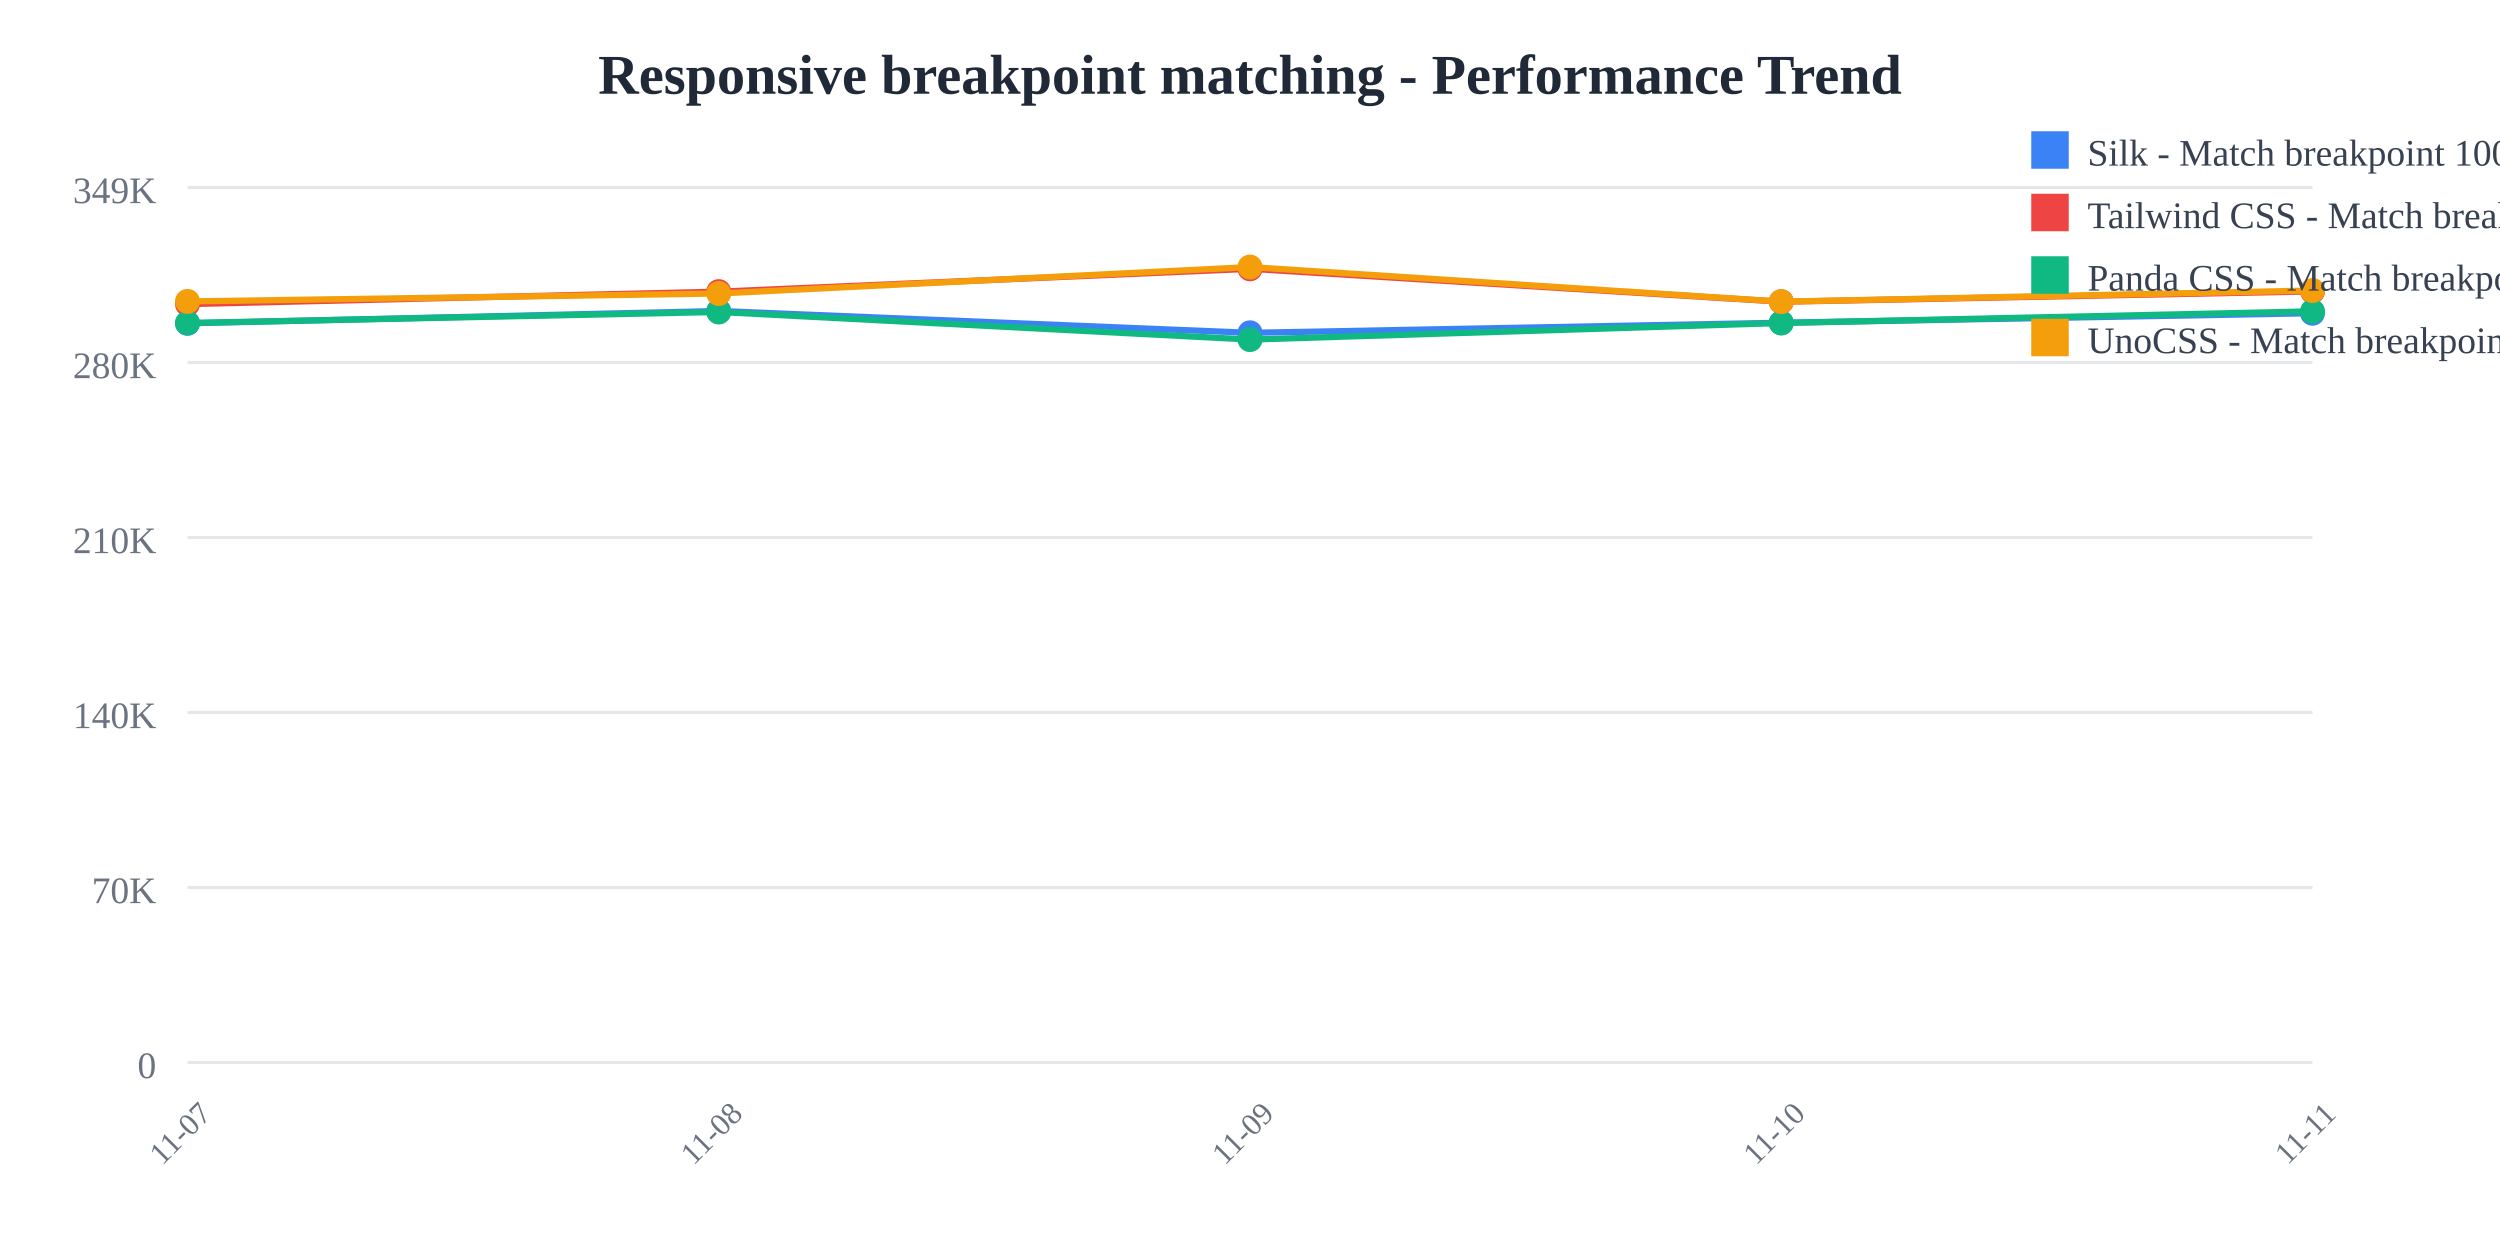
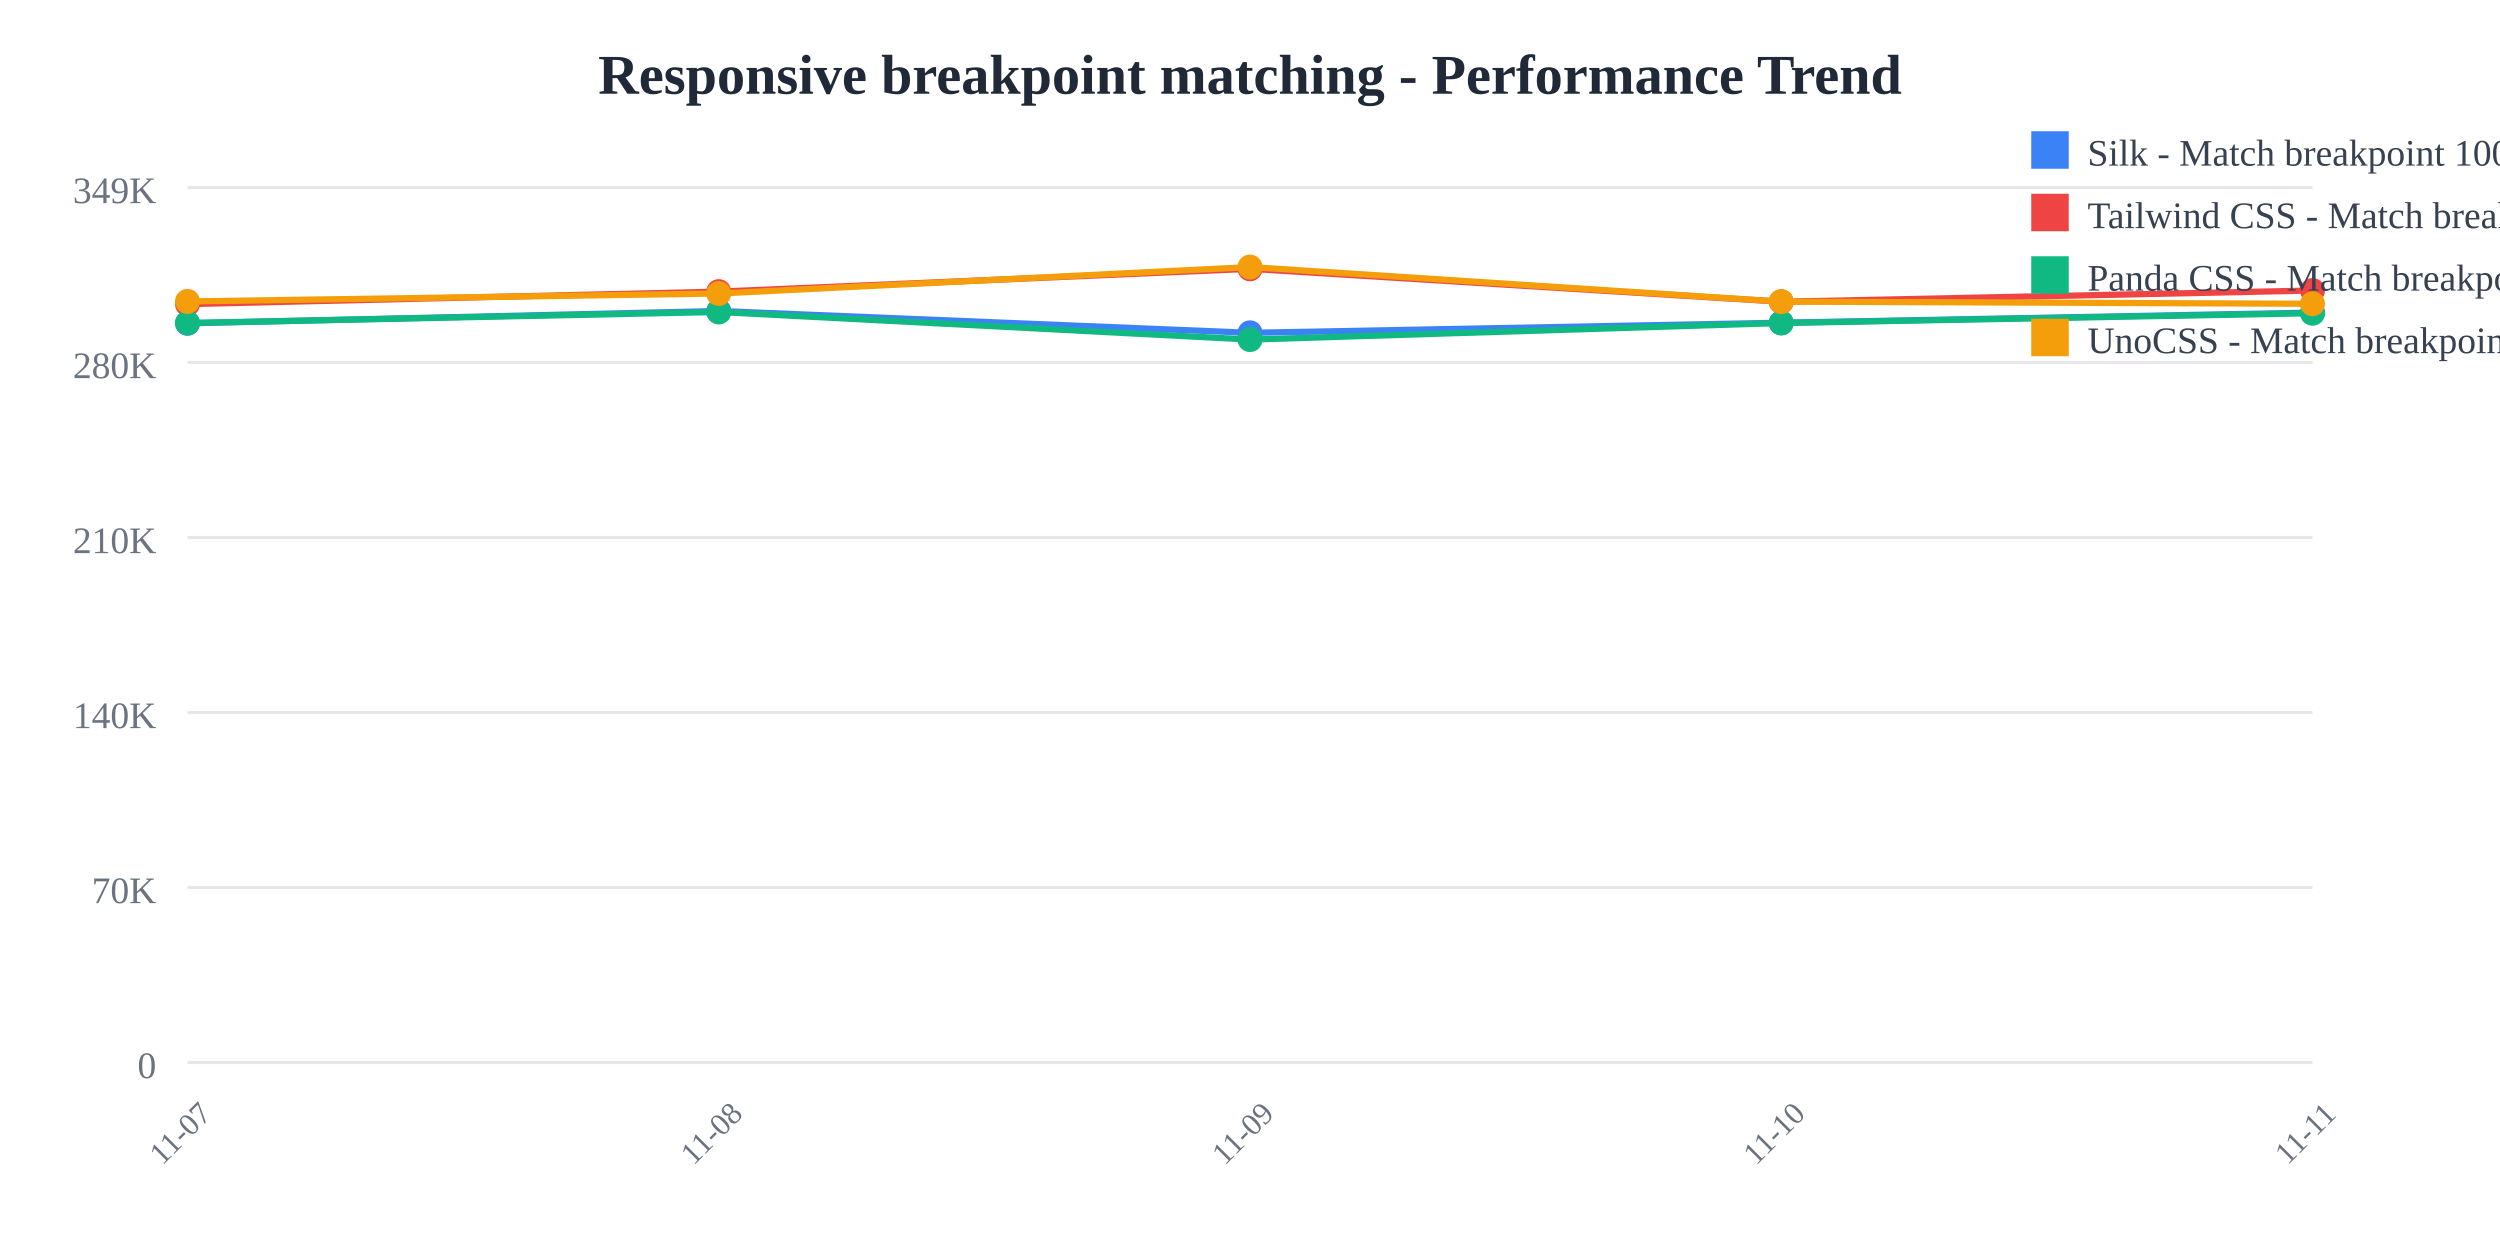
<svg xmlns="http://www.w3.org/2000/svg" width="800" height="400">
  <rect width="800" height="400" fill="white" />
  <text x="400" y="30" text-anchor="middle" font-size="18" font-weight="bold" fill="#1f2937">
    Responsive breakpoint matching - Performance Trend
  </text>
  <line x1="60" y1="60" x2="740" y2="60" stroke="#e5e7eb" stroke-width="1" />
  <text x="50" y="65" text-anchor="end" font-size="12" fill="#6b7280">
    349K
  </text>
  <line x1="60" y1="116" x2="740" y2="116" stroke="#e5e7eb" stroke-width="1" />
  <text x="50" y="121" text-anchor="end" font-size="12" fill="#6b7280">
    280K
  </text>
  <line x1="60" y1="172" x2="740" y2="172" stroke="#e5e7eb" stroke-width="1" />
  <text x="50" y="177" text-anchor="end" font-size="12" fill="#6b7280">
    210K
  </text>
  <line x1="60" y1="228" x2="740" y2="228" stroke="#e5e7eb" stroke-width="1" />
  <text x="50" y="233" text-anchor="end" font-size="12" fill="#6b7280">
    140K
  </text>
  <line x1="60" y1="284" x2="740" y2="284" stroke="#e5e7eb" stroke-width="1" />
  <text x="50" y="289" text-anchor="end" font-size="12" fill="#6b7280">
    70K
  </text>
  <line x1="60" y1="340" x2="740" y2="340" stroke="#e5e7eb" stroke-width="1" />
  <text x="50" y="345" text-anchor="end" font-size="12" fill="#6b7280">
    0
  </text>
  <text x="60" y="365" text-anchor="middle" font-size="10" fill="#6b7280" transform="rotate(-45, 60, 365)">
    11-07
  </text>
  <text x="230" y="365" text-anchor="middle" font-size="10" fill="#6b7280" transform="rotate(-45, 230, 365)">
    11-08
  </text>
  <text x="400" y="365" text-anchor="middle" font-size="10" fill="#6b7280" transform="rotate(-45, 400, 365)">
    11-09
  </text>
  <text x="570" y="365" text-anchor="middle" font-size="10" fill="#6b7280" transform="rotate(-45, 570, 365)">
    11-10
  </text>
  <text x="740" y="365" text-anchor="middle" font-size="10" fill="#6b7280" transform="rotate(-45, 740, 365)">
    11-11
  </text>
-   <polyline points="60,103.459 230,99.519 400,106.505 570,103.278 740,100.228" fill="none" stroke="#3b82f6" stroke-width="2" />
+   <polyline points="60,103.459 230,99.519 400,106.505 570,103.278 740,100.03" fill="none" stroke="#3b82f6" stroke-width="2" />
  <circle cx="60" cy="103.459" r="4" fill="#3b82f6" />
  <circle cx="230" cy="99.519" r="4" fill="#3b82f6" />
  <circle cx="400" cy="106.505" r="4" fill="#3b82f6" />
  <circle cx="570" cy="103.278" r="4" fill="#3b82f6" />
-   <circle cx="740" cy="100.228" r="4" fill="#3b82f6" />
-   <polyline points="60,97.306 230,93.328 400,86.018 570,96.559 740,93.247" fill="none" stroke="#ef4444" stroke-width="2" />
+   <circle cx="740" cy="100.03" r="4" fill="#3b82f6" />
+   <polyline points="60,97.306 230,93.328 400,86.018 570,96.559 740,92.969" fill="none" stroke="#ef4444" stroke-width="2" />
  <circle cx="60" cy="97.306" r="4" fill="#ef4444" />
  <circle cx="230" cy="93.328" r="4" fill="#ef4444" />
  <circle cx="400" cy="86.018" r="4" fill="#ef4444" />
  <circle cx="570" cy="96.559" r="4" fill="#ef4444" />
-   <circle cx="740" cy="93.247" r="4" fill="#ef4444" />
-   <polyline points="60,103.359 230,99.838 400,108.665 570,103.356 740,99.627" fill="none" stroke="#10b981" stroke-width="2" />
+   <circle cx="740" cy="92.969" r="4" fill="#ef4444" />
+   <polyline points="60,103.359 230,99.838 400,108.665 570,103.356 740,100.227" fill="none" stroke="#10b981" stroke-width="2" />
  <circle cx="60" cy="103.359" r="4" fill="#10b981" />
  <circle cx="230" cy="99.838" r="4" fill="#10b981" />
  <circle cx="400" cy="108.665" r="4" fill="#10b981" />
  <circle cx="570" cy="103.356" r="4" fill="#10b981" />
-   <circle cx="740" cy="99.627" r="4" fill="#10b981" />
-   <polyline points="60,96.456 230,93.92 400,85.455 570,96.524 740,92.96" fill="none" stroke="#f59e0b" stroke-width="2" />
+   <circle cx="740" cy="100.227" r="4" fill="#10b981" />
+   <polyline points="60,96.456 230,93.92 400,85.455 570,96.524 740,97.206" fill="none" stroke="#f59e0b" stroke-width="2" />
  <circle cx="60" cy="96.456" r="4" fill="#f59e0b" />
  <circle cx="230" cy="93.92" r="4" fill="#f59e0b" />
  <circle cx="400" cy="85.455" r="4" fill="#f59e0b" />
  <circle cx="570" cy="96.524" r="4" fill="#f59e0b" />
-   <circle cx="740" cy="92.96" r="4" fill="#f59e0b" />
+   <circle cx="740" cy="97.206" r="4" fill="#f59e0b" />
  <rect x="650" y="42" width="12" height="12" fill="#3b82f6" />
  <text x="668" y="53" font-size="12" fill="#374151">Silk - Match breakpoint 1000x</text>
  <rect x="650" y="62" width="12" height="12" fill="#ef4444" />
  <text x="668" y="73" font-size="12" fill="#374151">Tailwind CSS - Match breakpoint 1000x</text>
  <rect x="650" y="82" width="12" height="12" fill="#10b981" />
  <text x="668" y="93" font-size="12" fill="#374151">Panda CSS - Match breakpoint 1000x</text>
  <rect x="650" y="102" width="12" height="12" fill="#f59e0b" />
  <text x="668" y="113" font-size="12" fill="#374151">UnoCSS - Match breakpoint 1000x</text>
</svg>
